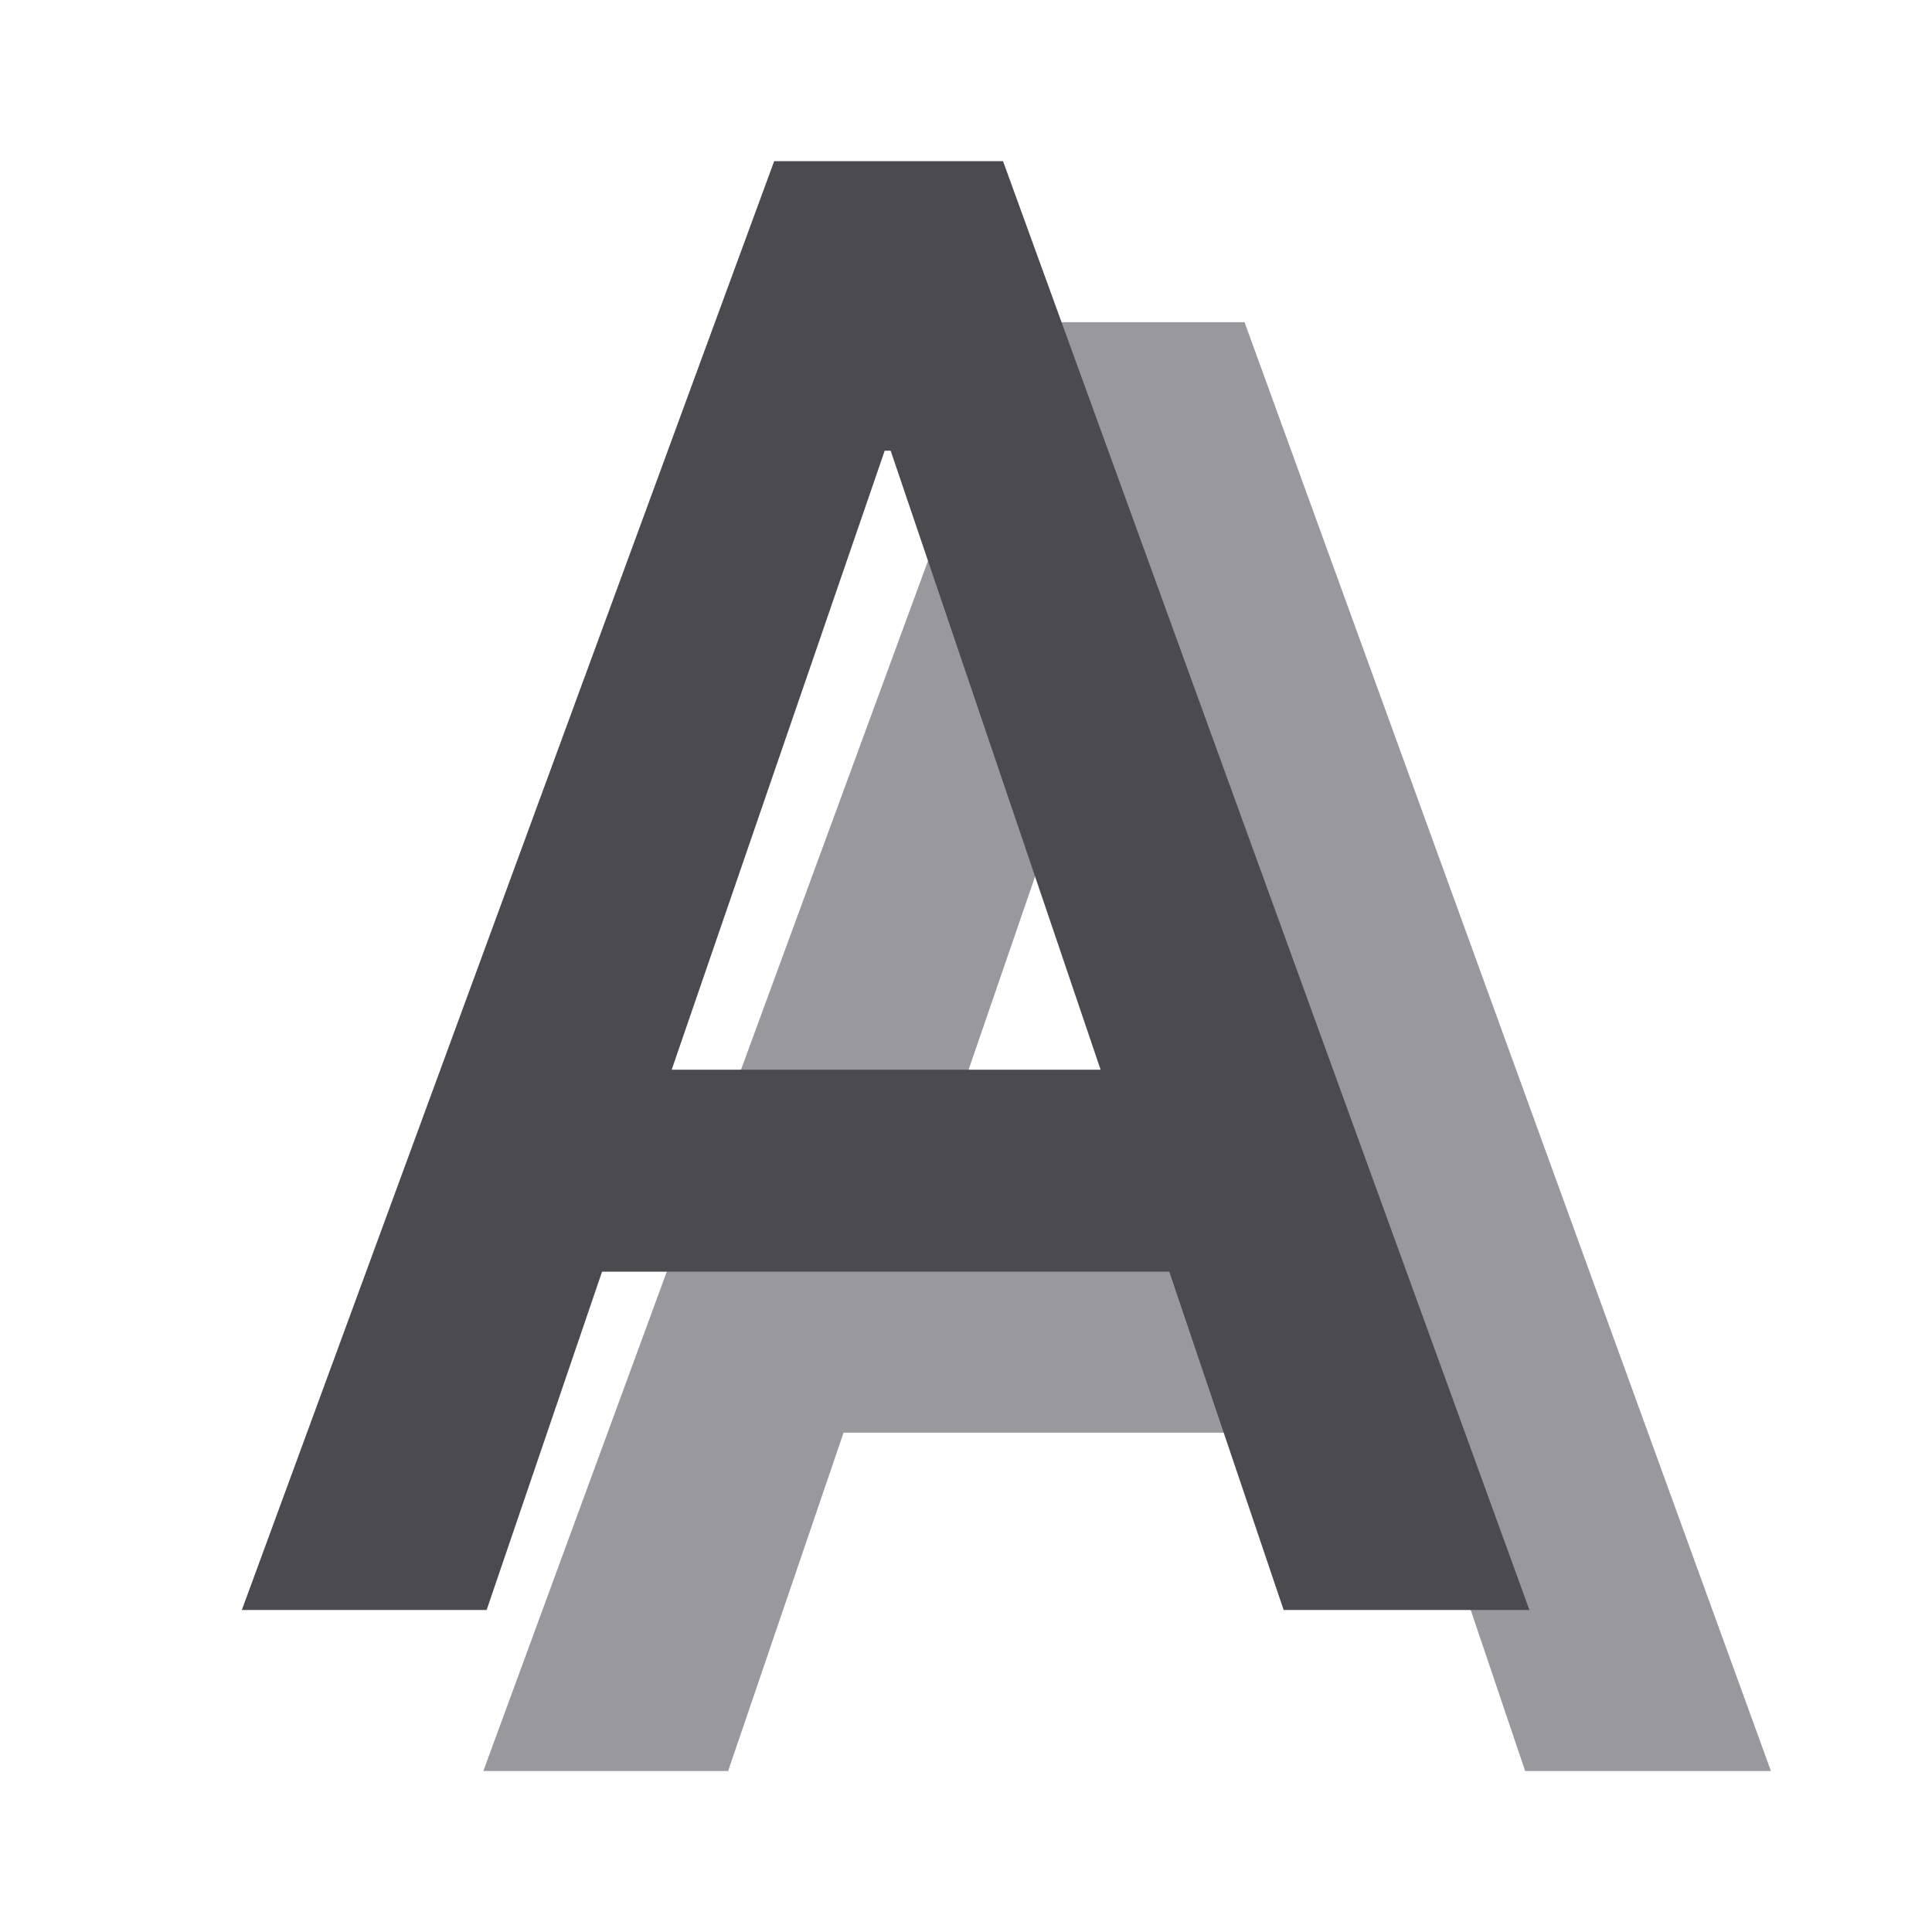
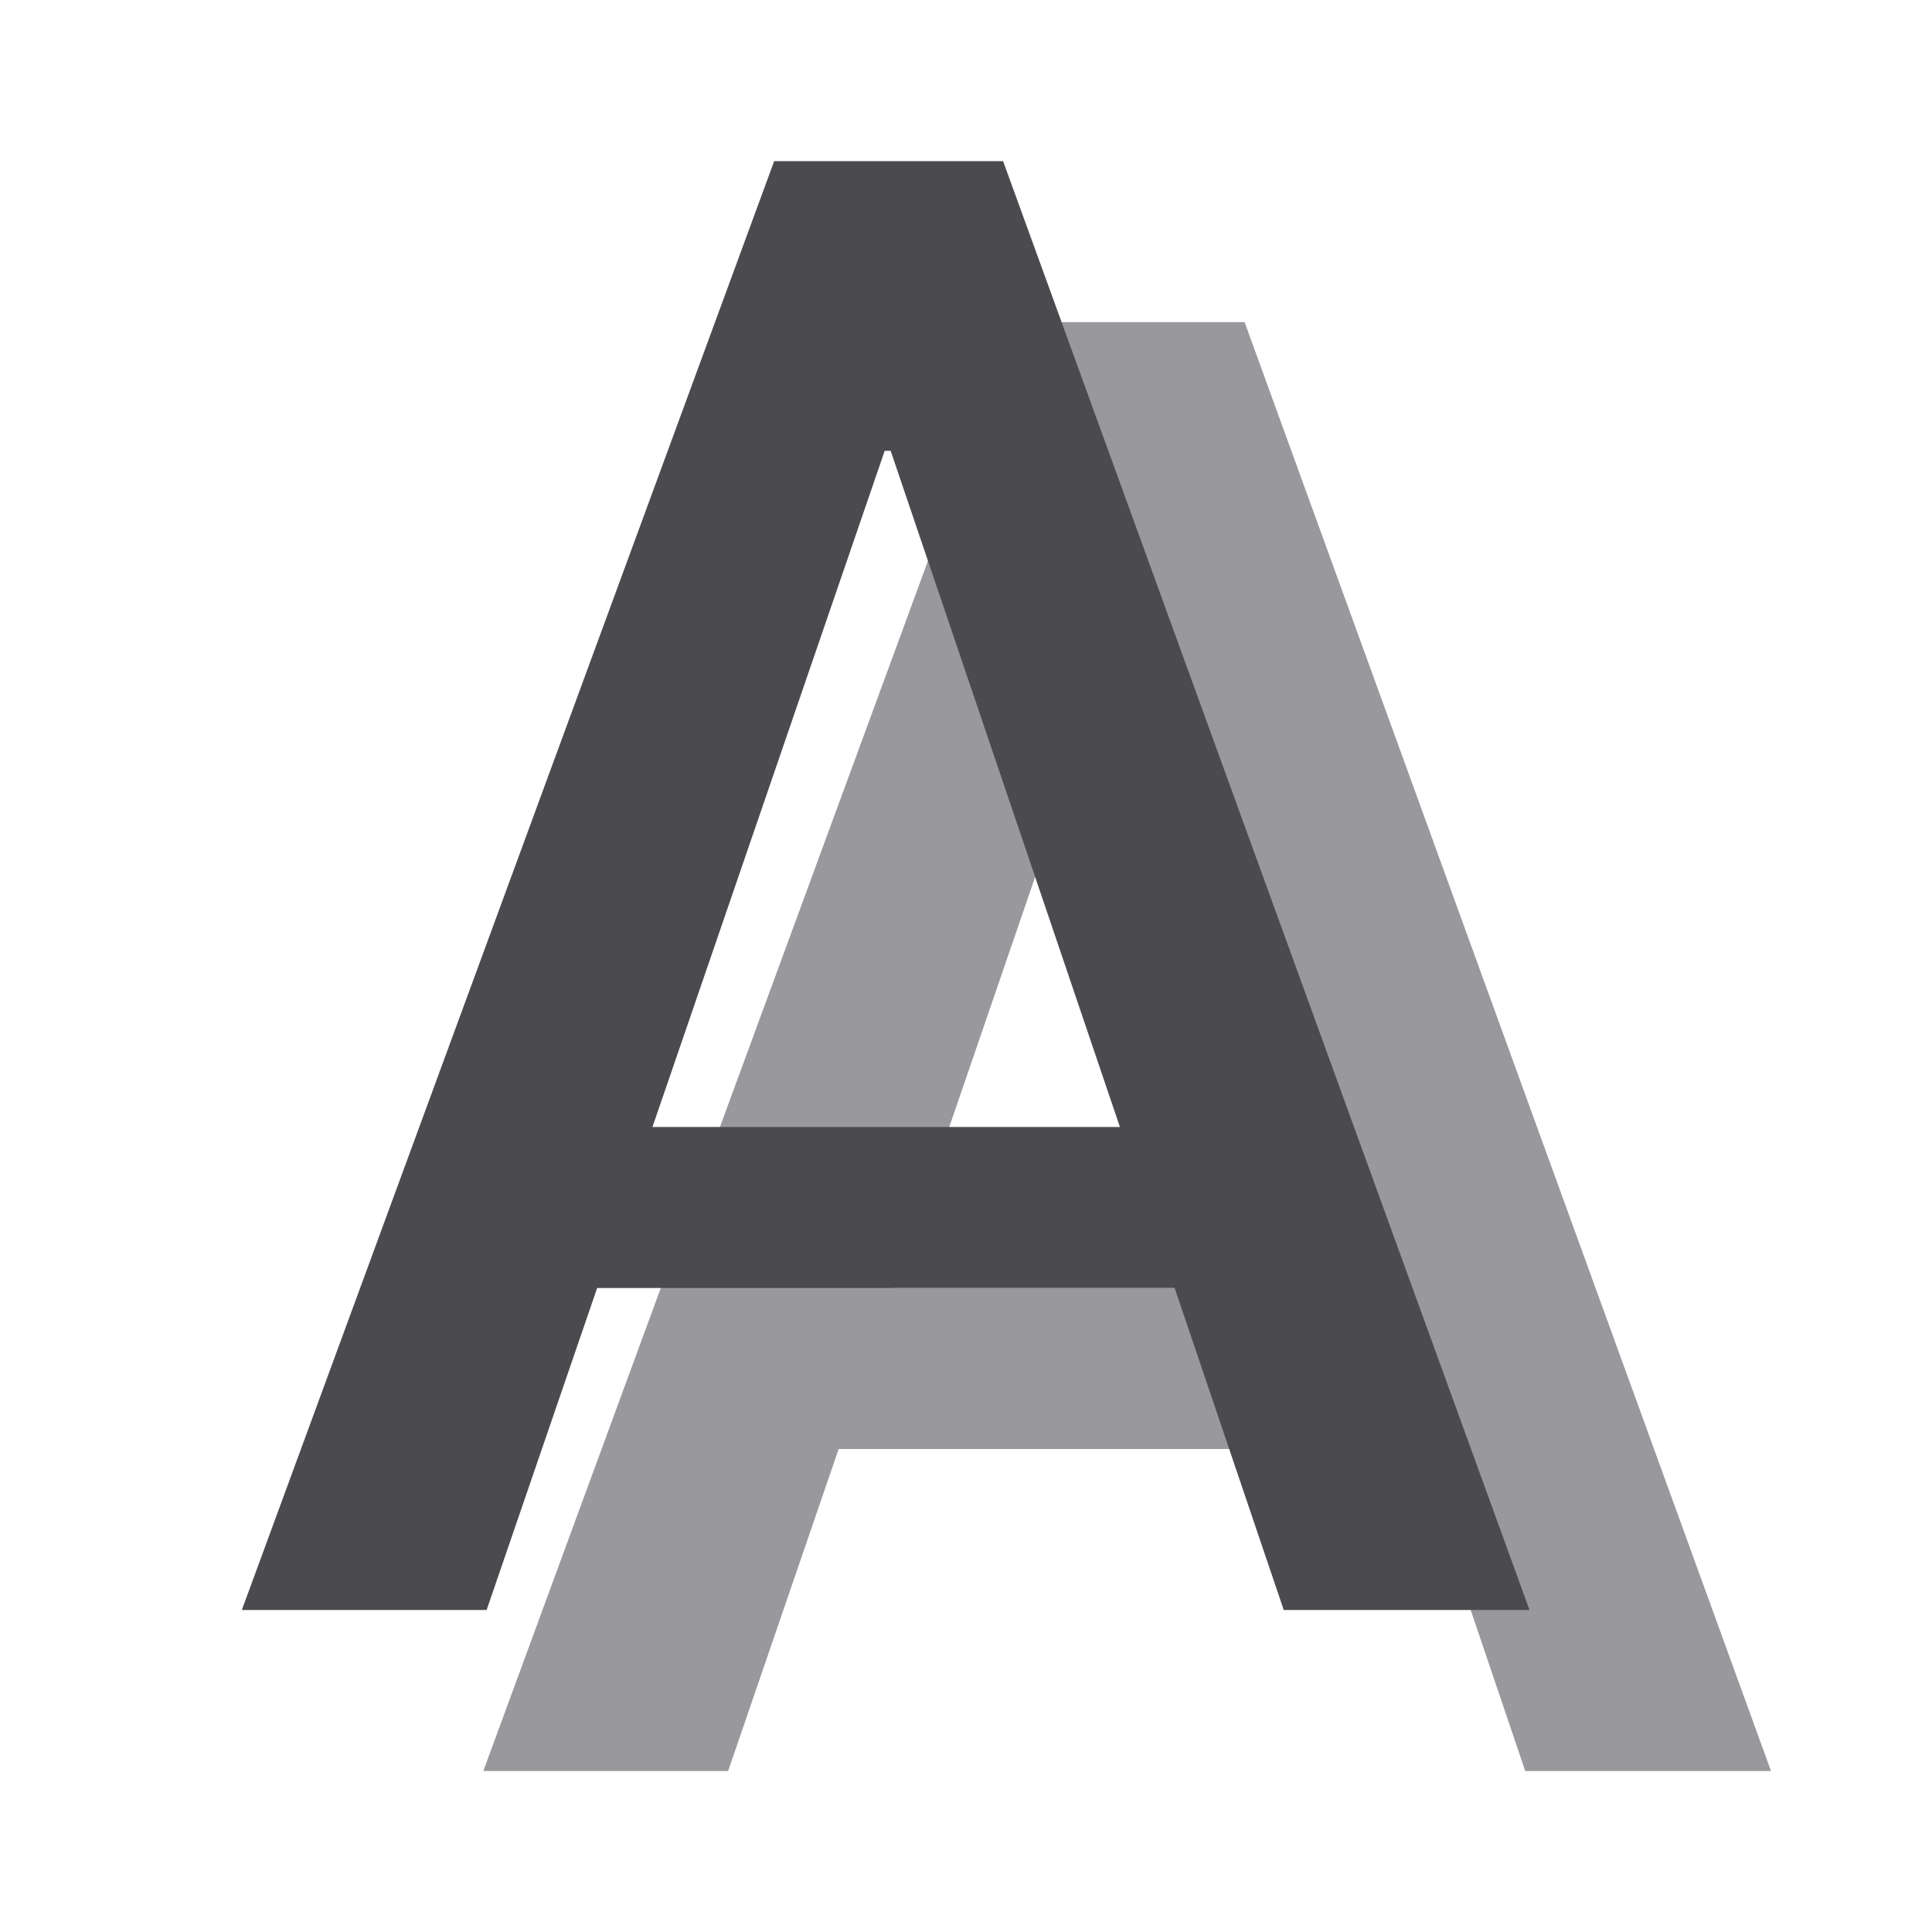
<svg xmlns="http://www.w3.org/2000/svg" viewBox="0 0 24 24">
-   <path d="m17.525 17.797h-7.046l-1.434 4.203h-3.041l6.613-17.998h2.843l6.539 17.998h-3.053zm-6.181-2.509h5.328l-2.608-7.689h-.074z" fill="#98989d" />
-   <path d="m14.525 15.797h-7.046l-1.434 4.203h-3.041l6.613-17.998h2.843l6.539 17.998h-3.053zm-6.181-2.509h5.328l-2.608-7.689h-.074z" fill="#4b4b4f" />
+   <path d="m12.617 4.002-6.613 17.998h3.041l1.373-4h7.174l1.355 4h3.053l-6.539-17.998zm1.373 3.598h.074l2.848 8.4h-5.807z" fill="#98989d" />
+   <path d="m9.617 2.002-6.613 17.998h3.041l1.373-4h7.174l1.355 4h3.053l-6.539-17.998zm1.373 3.598h.074l2.848 8.4h-5.807z" fill="#4b4b4f" />
</svg>
